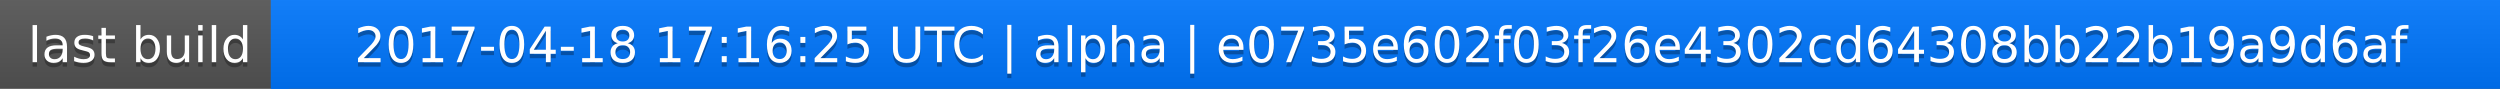
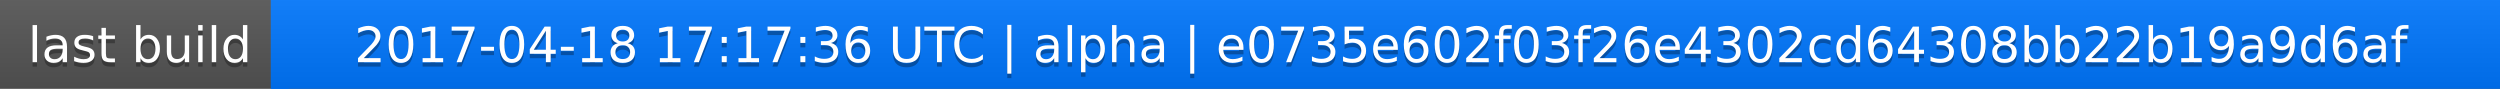
<svg xmlns="http://www.w3.org/2000/svg" width="563" height="20">
  <linearGradient id="a" x2="0" y2="100%">
    <stop offset="0" stop-color="#bbb" stop-opacity=".1" />
    <stop offset="1" stop-opacity=".1" />
  </linearGradient>
  <rect rx="0" width="563" height="20" fill="#555" />
  <rect rx="0" x="61" width="502" height="20" fill="#07f" />
  <path fill="#07f" d="M61 0h4v20h-4z" />
  <rect rx="0" width="563" height="20" fill="url(#a)" />
  <g fill="#fff" text-anchor="middle" font-family="DejaVu Sans,Verdana,Geneva,sans-serif" font-size="11">
    <text x="31.5" y="15" fill="#010101" fill-opacity=".3">last build</text>
    <text x="31.5" y="14">last build</text>
-     <text x="311" y="15" fill="#010101" fill-opacity=".3">2017-04-18 17:16:25 UTC | alpha | e0735e602f03f26e4302cd64308bb22b19a9d6af</text>
-     <text x="311" y="14">2017-04-18 17:16:25 UTC | alpha | e0735e602f03f26e4302cd64308bb22b19a9d6af</text>
+     <text x="311" y="15" fill="#010101" fill-opacity=".3">2017-04-18 17:17:36 UTC | alpha | e0735e602f03f26e4302cd64308bb22b19a9d6af</text>
+     <text x="311" y="14">2017-04-18 17:17:36 UTC | alpha | e0735e602f03f26e4302cd64308bb22b19a9d6af</text>
  </g>
</svg>
